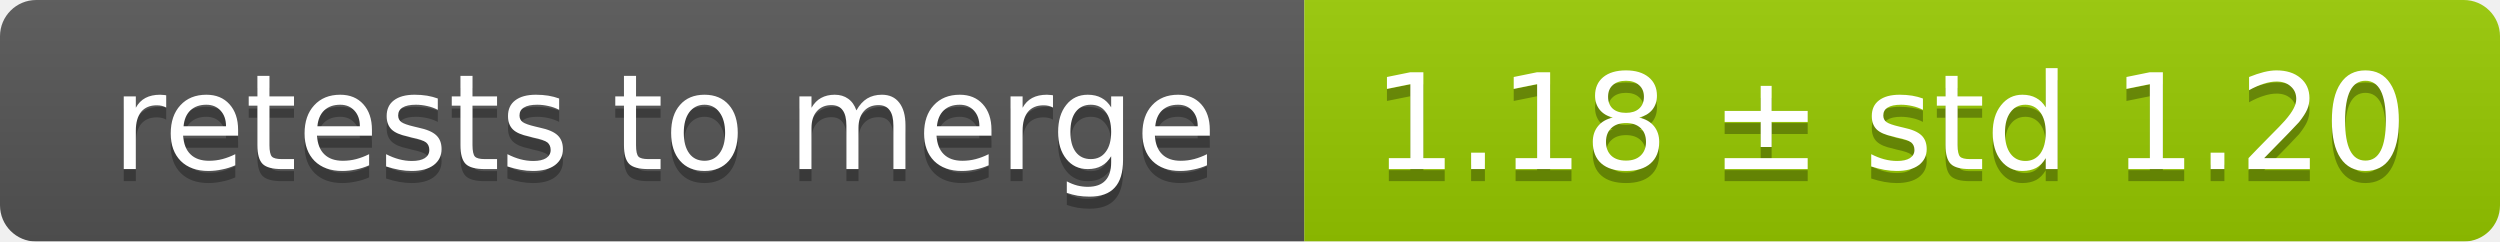
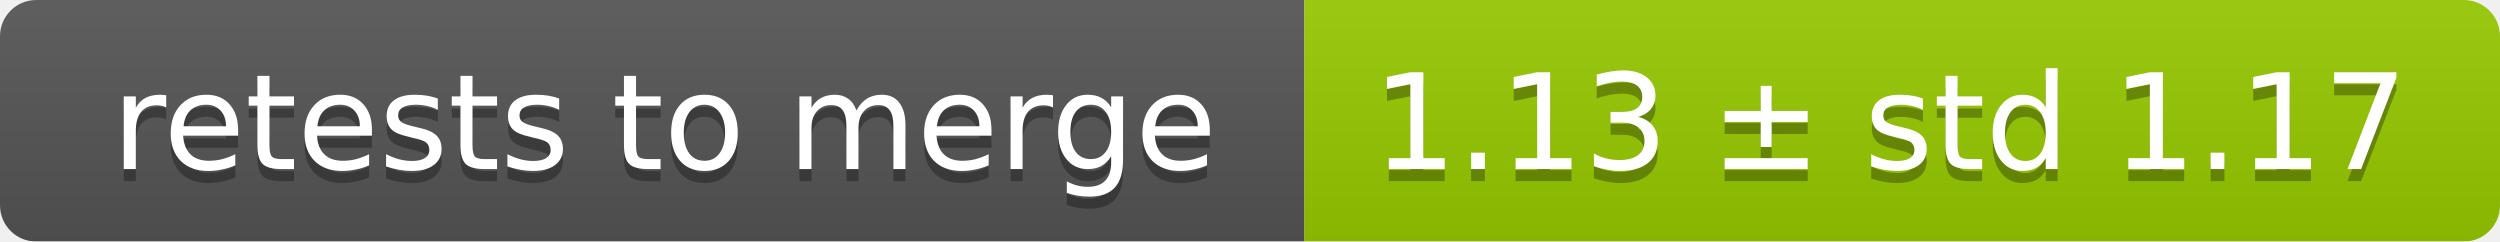
<svg xmlns="http://www.w3.org/2000/svg" width="207" height="20">
  <linearGradient id="smooth" x2="0" y2="100%">
    <stop offset="0" stop-color="#bbb" stop-opacity=".1" />
    <stop offset="1" stop-opacity=".1" />
  </linearGradient>
  <mask id="round">
    <rect width="207" height="20" rx="3" fill="#fff" />
  </mask>
  <g mask="url(#round)">
    <rect width="108" height="20" fill="#555" />
    <rect x="108" width="99" height="20" fill="#97ca00" />
    <rect width="207" height="20" fill="url(#smooth)" />
  </g>
  <g fill="#fff" text-anchor="middle" font-family="DejaVu Sans,Verdana,Geneva,sans-serif" font-size="11">
    <text x="55" y="15" fill="#010101" fill-opacity=".3">retests to merge</text>
    <text x="55" y="14">retests to merge</text>
-     <text x="156.5" y="15" fill="#010101" fill-opacity=".3">1.18 ± std 1.20</text>
-     <text x="156.5" y="14">1.18 ± std 1.20</text>
+     <text x="156.5" y="15" fill="#010101" fill-opacity=".3">1.13 ± std 1.17</text>
+     <text x="156.5" y="14">1.13 ± std 1.17</text>
  </g>
</svg>
